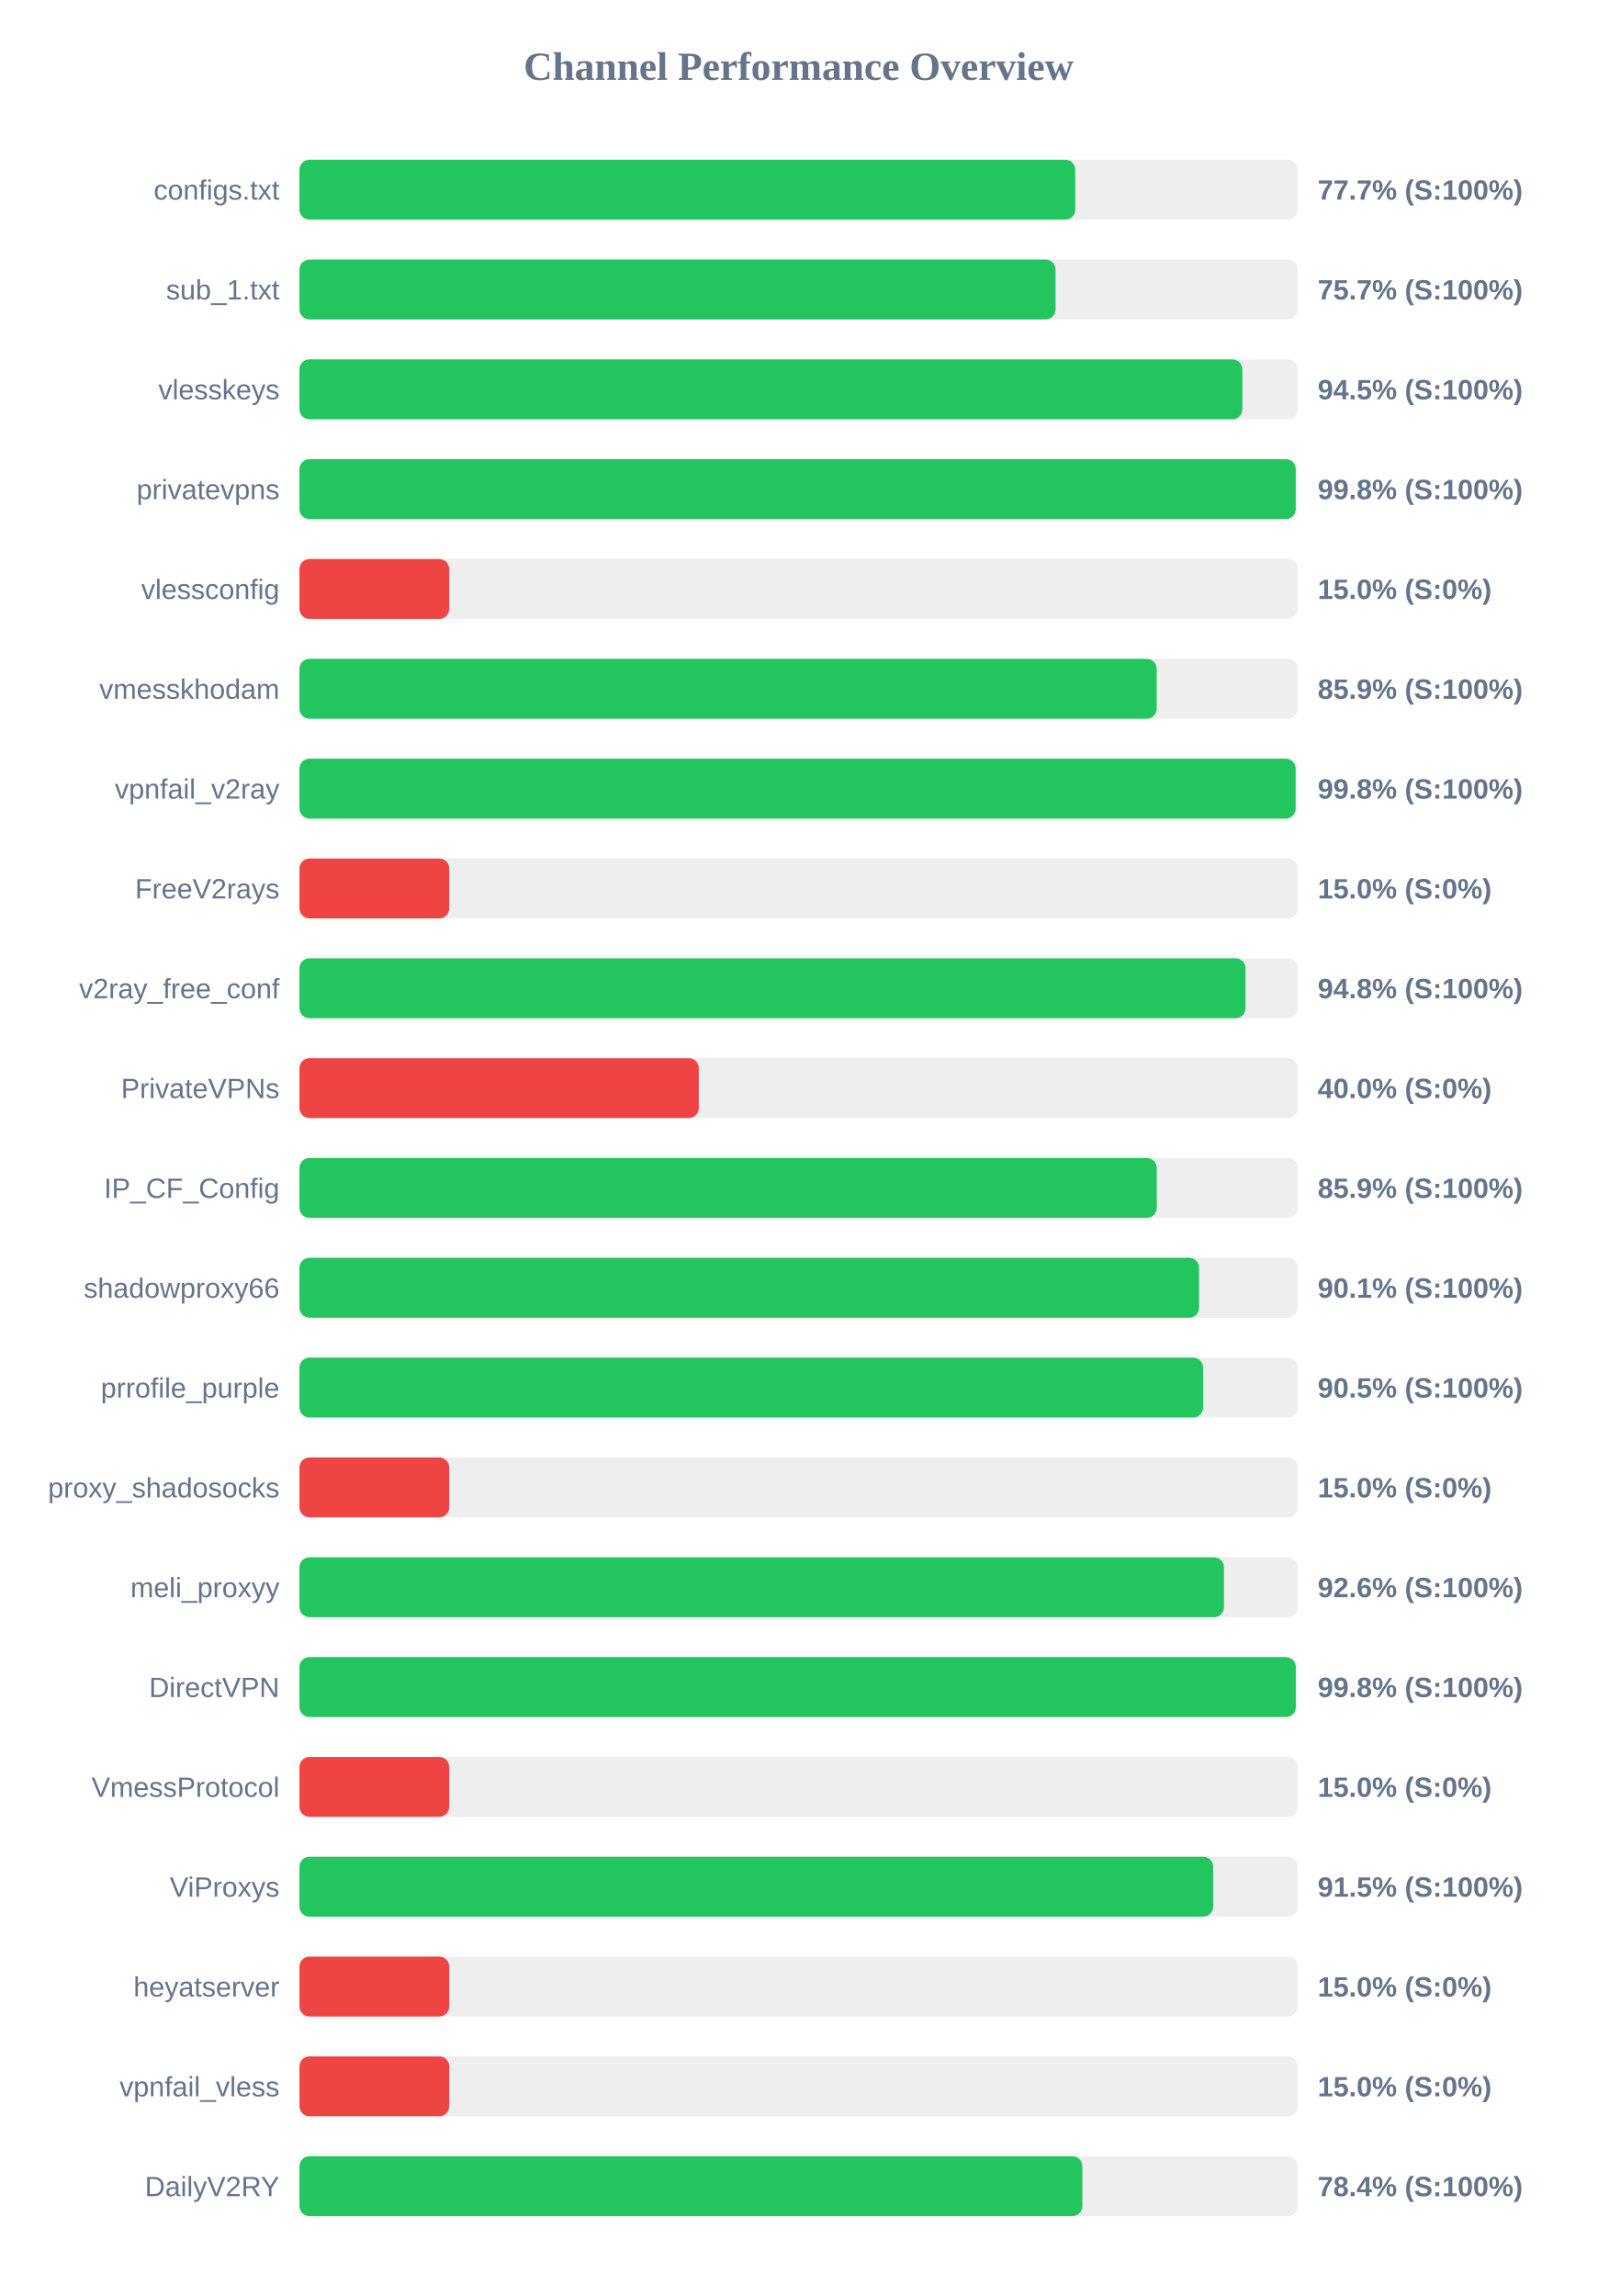
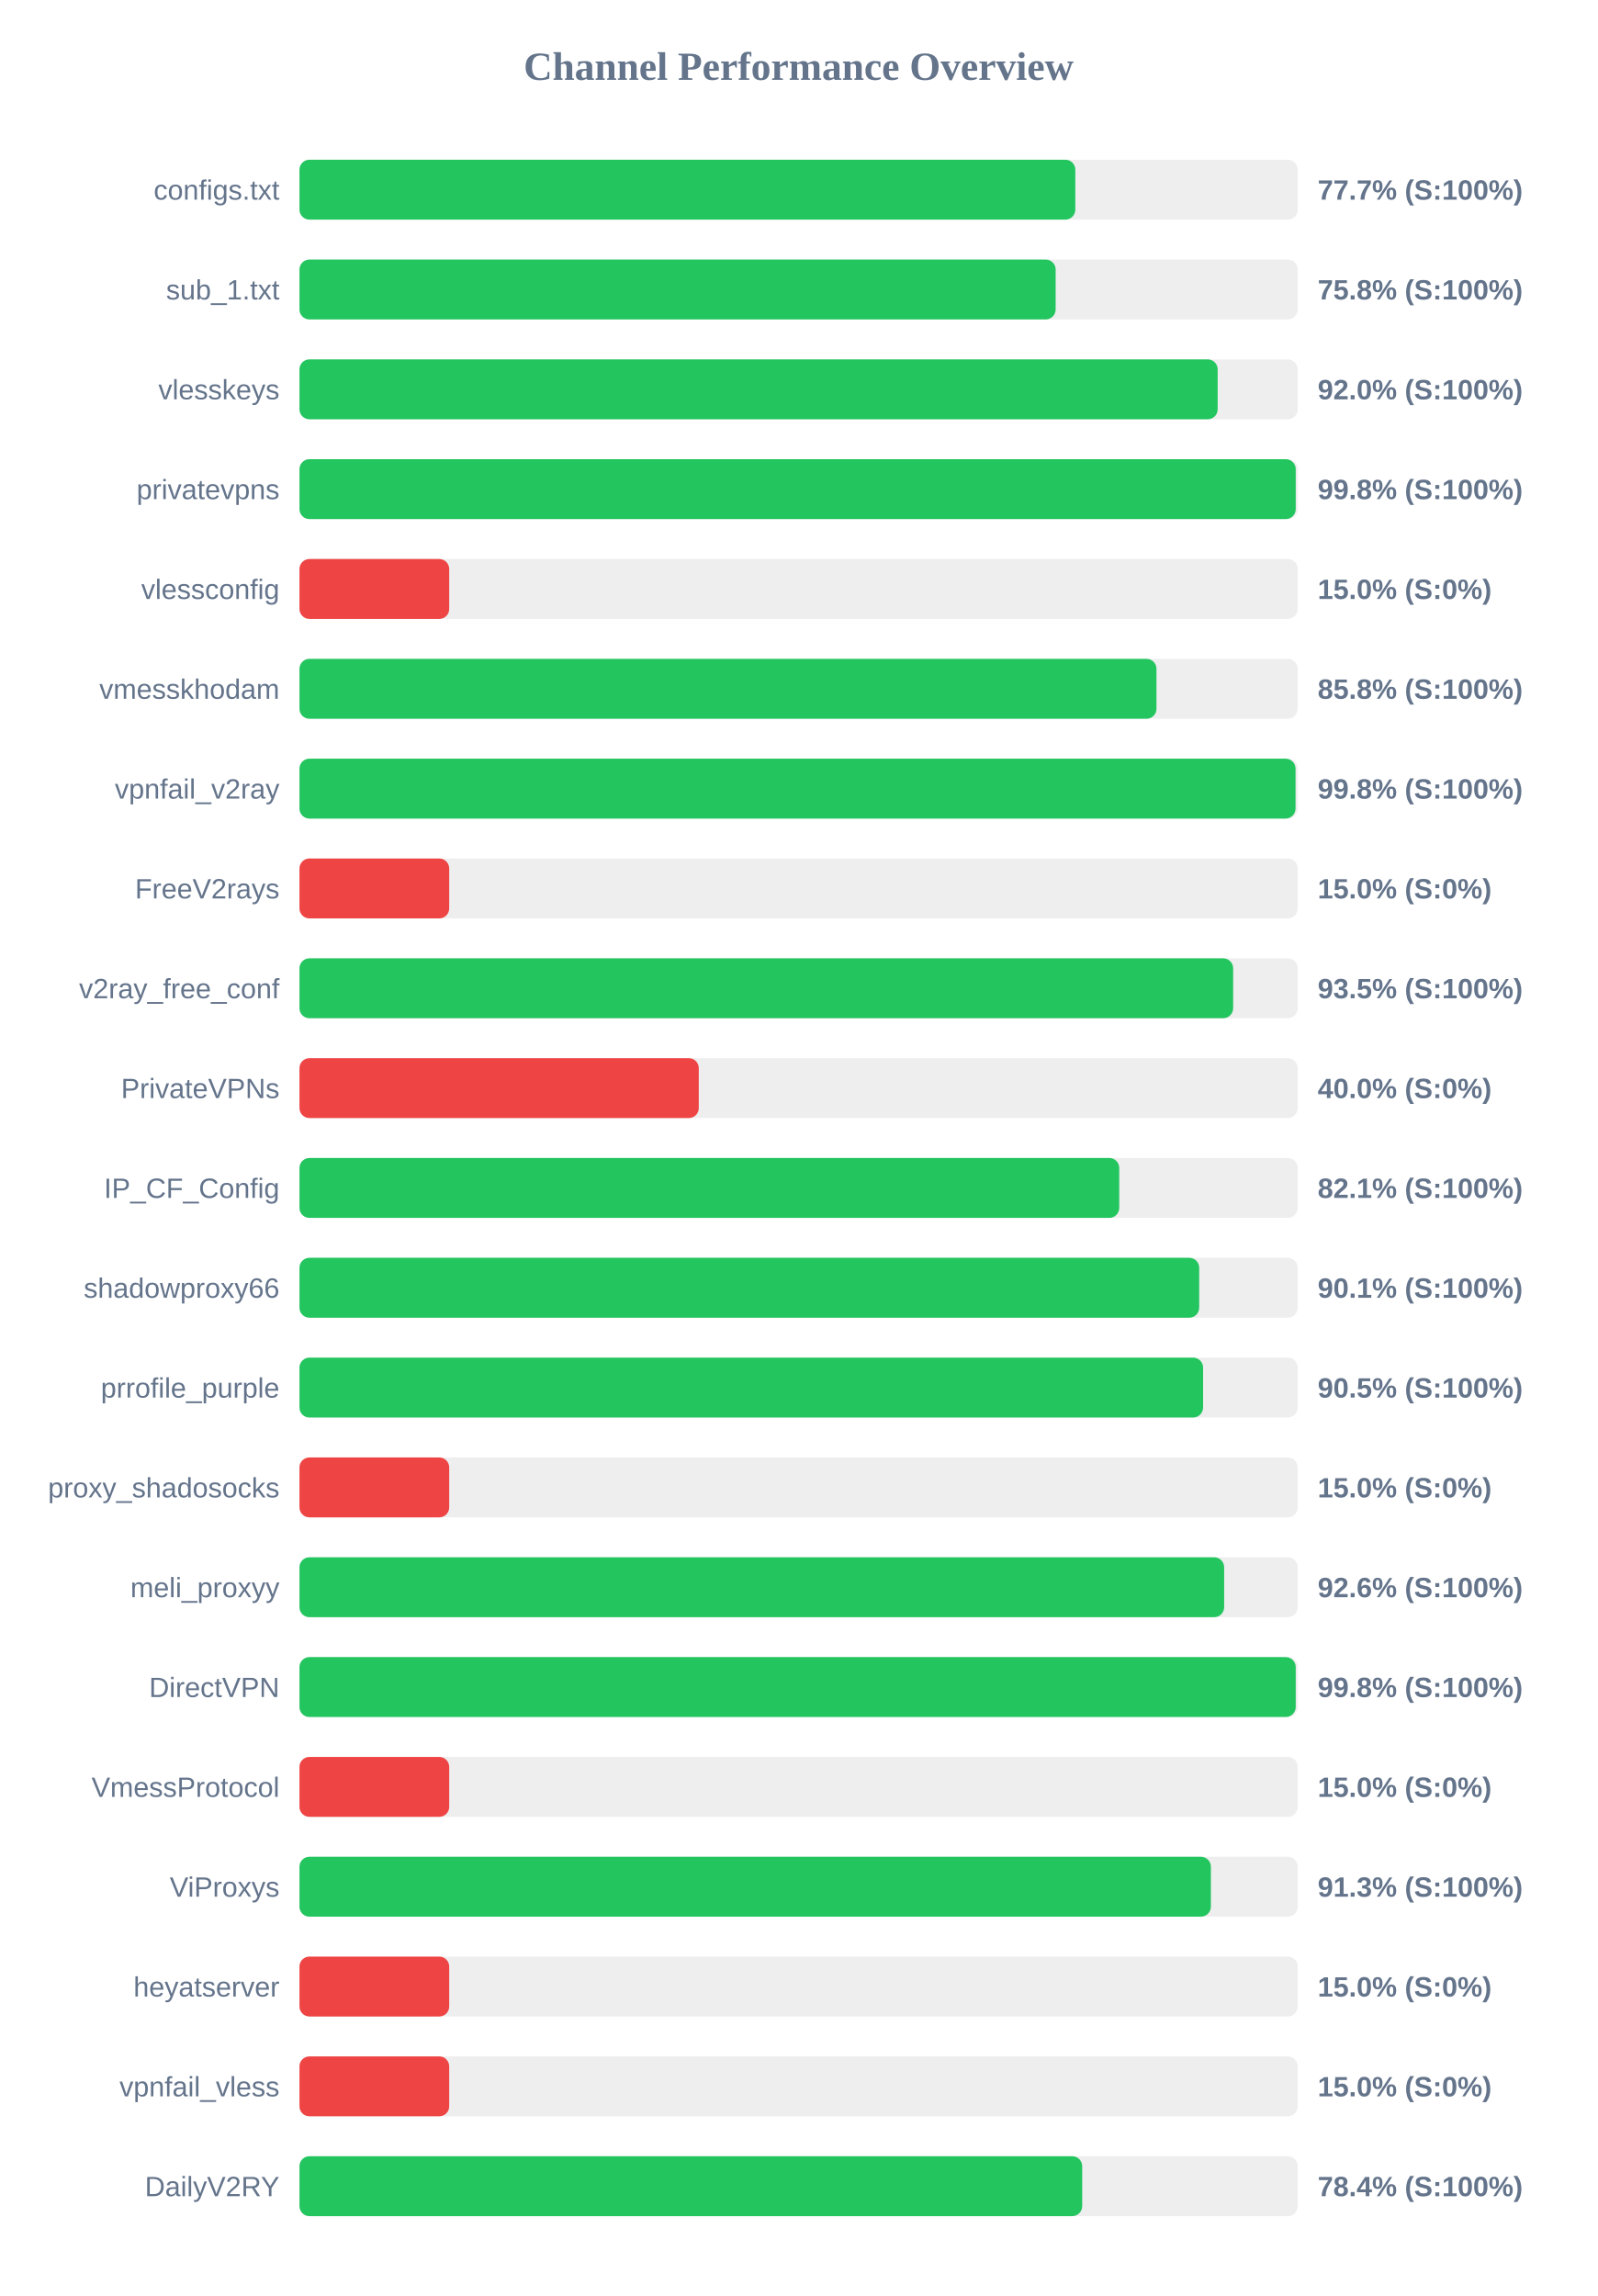
<svg xmlns="http://www.w3.org/2000/svg" width="800" height="1150" version="1.1">
  <style>
        .row { font: 14px Arial; fill: #64748b; }
        .score { font: bold 14px Arial; fill: #64748b; }
    </style>
  <text x="400" y="40" text-anchor="middle" font-size="20px" font-weight="bold" fill="#64748b">Channel Performance Overview</text>
  <rect x="150" y="80" width="500" height="30" fill="#eee" rx="5" />
-   <rect x="150" y="80" width="388.55" height="30" fill="#22c55e" rx="5" />
+   <rect x="150" y="80" width="388.6" height="30" fill="#22c55e" rx="5" />
  <text x="140" y="100" text-anchor="end" class="row">configs.txt</text>
  <text x="660" y="100" text-anchor="start" class="score">77.7% (S:100%)</text>
  <rect x="150" y="130" width="500" height="30" fill="#eee" rx="5" />
-   <rect x="150" y="130" width="378.7" height="30" fill="#22c55e" rx="5" />
+   <rect x="150" y="130" width="378.75" height="30" fill="#22c55e" rx="5" />
  <text x="140" y="150" text-anchor="end" class="row">sub_1.txt</text>
-   <text x="660" y="150" text-anchor="start" class="score">75.7% (S:100%)</text>
+   <text x="660" y="150" text-anchor="start" class="score">75.8% (S:100%)</text>
  <rect x="150" y="180" width="500" height="30" fill="#eee" rx="5" />
-   <rect x="150" y="180" width="472.25" height="30" fill="#22c55e" rx="5" />
+   <rect x="150" y="180" width="459.9" height="30" fill="#22c55e" rx="5" />
  <text x="140" y="200" text-anchor="end" class="row">vlesskeys</text>
-   <text x="660" y="200" text-anchor="start" class="score">94.5% (S:100%)</text>
+   <text x="660" y="200" text-anchor="start" class="score">92.0% (S:100%)</text>
  <rect x="150" y="230" width="500" height="30" fill="#eee" rx="5" />
  <rect x="150" y="230" width="499.0" height="30" fill="#22c55e" rx="5" />
  <text x="140" y="250" text-anchor="end" class="row">privatevpns</text>
  <text x="660" y="250" text-anchor="start" class="score">99.8% (S:100%)</text>
  <rect x="150" y="280" width="500" height="30" fill="#eee" rx="5" />
  <rect x="150" y="280" width="75.0" height="30" fill="#ef4444" rx="5" />
  <text x="140" y="300" text-anchor="end" class="row">vlessconfig</text>
  <text x="660" y="300" text-anchor="start" class="score">15.0% (S:0%)</text>
  <rect x="150" y="330" width="500" height="30" fill="#eee" rx="5" />
-   <rect x="150" y="330" width="429.35" height="30" fill="#22c55e" rx="5" />
+   <rect x="150" y="330" width="429.25" height="30" fill="#22c55e" rx="5" />
  <text x="140" y="350" text-anchor="end" class="row">vmesskhodam</text>
-   <text x="660" y="350" text-anchor="start" class="score">85.9% (S:100%)</text>
+   <text x="660" y="350" text-anchor="start" class="score">85.8% (S:100%)</text>
  <rect x="150" y="380" width="500" height="30" fill="#eee" rx="5" />
-   <rect x="150" y="380" width="498.95" height="30" fill="#22c55e" rx="5" />
+   <rect x="150" y="380" width="498.9" height="30" fill="#22c55e" rx="5" />
  <text x="140" y="400" text-anchor="end" class="row">vpnfail_v2ray</text>
  <text x="660" y="400" text-anchor="start" class="score">99.8% (S:100%)</text>
  <rect x="150" y="430" width="500" height="30" fill="#eee" rx="5" />
  <rect x="150" y="430" width="75.0" height="30" fill="#ef4444" rx="5" />
  <text x="140" y="450" text-anchor="end" class="row">FreeV2rays</text>
  <text x="660" y="450" text-anchor="start" class="score">15.0% (S:0%)</text>
  <rect x="150" y="480" width="500" height="30" fill="#eee" rx="5" />
-   <rect x="150" y="480" width="473.85" height="30" fill="#22c55e" rx="5" />
+   <rect x="150" y="480" width="467.65" height="30" fill="#22c55e" rx="5" />
  <text x="140" y="500" text-anchor="end" class="row">v2ray_free_conf</text>
-   <text x="660" y="500" text-anchor="start" class="score">94.8% (S:100%)</text>
+   <text x="660" y="500" text-anchor="start" class="score">93.5% (S:100%)</text>
  <rect x="150" y="530" width="500" height="30" fill="#eee" rx="5" />
  <rect x="150" y="530" width="200.0" height="30" fill="#ef4444" rx="5" />
  <text x="140" y="550" text-anchor="end" class="row">PrivateVPNs</text>
  <text x="660" y="550" text-anchor="start" class="score">40.0% (S:0%)</text>
  <rect x="150" y="580" width="500" height="30" fill="#eee" rx="5" />
-   <rect x="150" y="580" width="429.4" height="30" fill="#22c55e" rx="5" />
+   <rect x="150" y="580" width="410.6" height="30" fill="#22c55e" rx="5" />
  <text x="140" y="600" text-anchor="end" class="row">IP_CF_Config</text>
-   <text x="660" y="600" text-anchor="start" class="score">85.9% (S:100%)</text>
+   <text x="660" y="600" text-anchor="start" class="score">82.1% (S:100%)</text>
  <rect x="150" y="630" width="500" height="30" fill="#eee" rx="5" />
-   <rect x="150" y="630" width="450.6" height="30" fill="#22c55e" rx="5" />
+   <rect x="150" y="630" width="450.65" height="30" fill="#22c55e" rx="5" />
  <text x="140" y="650" text-anchor="end" class="row">shadowproxy66</text>
  <text x="660" y="650" text-anchor="start" class="score">90.1% (S:100%)</text>
  <rect x="150" y="680" width="500" height="30" fill="#eee" rx="5" />
  <rect x="150" y="680" width="452.6" height="30" fill="#22c55e" rx="5" />
  <text x="140" y="700" text-anchor="end" class="row">prrofile_purple</text>
  <text x="660" y="700" text-anchor="start" class="score">90.5% (S:100%)</text>
  <rect x="150" y="730" width="500" height="30" fill="#eee" rx="5" />
  <rect x="150" y="730" width="75.0" height="30" fill="#ef4444" rx="5" />
  <text x="140" y="750" text-anchor="end" class="row">proxy_shadosocks</text>
  <text x="660" y="750" text-anchor="start" class="score">15.0% (S:0%)</text>
  <rect x="150" y="780" width="500" height="30" fill="#eee" rx="5" />
-   <rect x="150" y="780" width="463.05" height="30" fill="#22c55e" rx="5" />
+   <rect x="150" y="780" width="463.15" height="30" fill="#22c55e" rx="5" />
  <text x="140" y="800" text-anchor="end" class="row">meli_proxyy</text>
  <text x="660" y="800" text-anchor="start" class="score">92.6% (S:100%)</text>
  <rect x="150" y="830" width="500" height="30" fill="#eee" rx="5" />
-   <rect x="150" y="830" width="499.05" height="30" fill="#22c55e" rx="5" />
+   <rect x="150" y="830" width="499.0" height="30" fill="#22c55e" rx="5" />
  <text x="140" y="850" text-anchor="end" class="row">DirectVPN</text>
  <text x="660" y="850" text-anchor="start" class="score">99.8% (S:100%)</text>
  <rect x="150" y="880" width="500" height="30" fill="#eee" rx="5" />
  <rect x="150" y="880" width="75.0" height="30" fill="#ef4444" rx="5" />
  <text x="140" y="900" text-anchor="end" class="row">VmessProtocol</text>
  <text x="660" y="900" text-anchor="start" class="score">15.0% (S:0%)</text>
  <rect x="150" y="930" width="500" height="30" fill="#eee" rx="5" />
-   <rect x="150" y="930" width="457.65" height="30" fill="#22c55e" rx="5" />
+   <rect x="150" y="930" width="456.5" height="30" fill="#22c55e" rx="5" />
  <text x="140" y="950" text-anchor="end" class="row">ViProxys</text>
-   <text x="660" y="950" text-anchor="start" class="score">91.5% (S:100%)</text>
+   <text x="660" y="950" text-anchor="start" class="score">91.3% (S:100%)</text>
  <rect x="150" y="980" width="500" height="30" fill="#eee" rx="5" />
  <rect x="150" y="980" width="75.0" height="30" fill="#ef4444" rx="5" />
  <text x="140" y="1000" text-anchor="end" class="row">heyatserver</text>
  <text x="660" y="1000" text-anchor="start" class="score">15.0% (S:0%)</text>
  <rect x="150" y="1030" width="500" height="30" fill="#eee" rx="5" />
  <rect x="150" y="1030" width="75.0" height="30" fill="#ef4444" rx="5" />
  <text x="140" y="1050" text-anchor="end" class="row">vpnfail_vless</text>
  <text x="660" y="1050" text-anchor="start" class="score">15.0% (S:0%)</text>
  <rect x="150" y="1080" width="500" height="30" fill="#eee" rx="5" />
-   <rect x="150" y="1080" width="392.1" height="30" fill="#22c55e" rx="5" />
+   <rect x="150" y="1080" width="392.05" height="30" fill="#22c55e" rx="5" />
  <text x="140" y="1100" text-anchor="end" class="row">DailyV2RY</text>
  <text x="660" y="1100" text-anchor="start" class="score">78.4% (S:100%)</text>
</svg>
